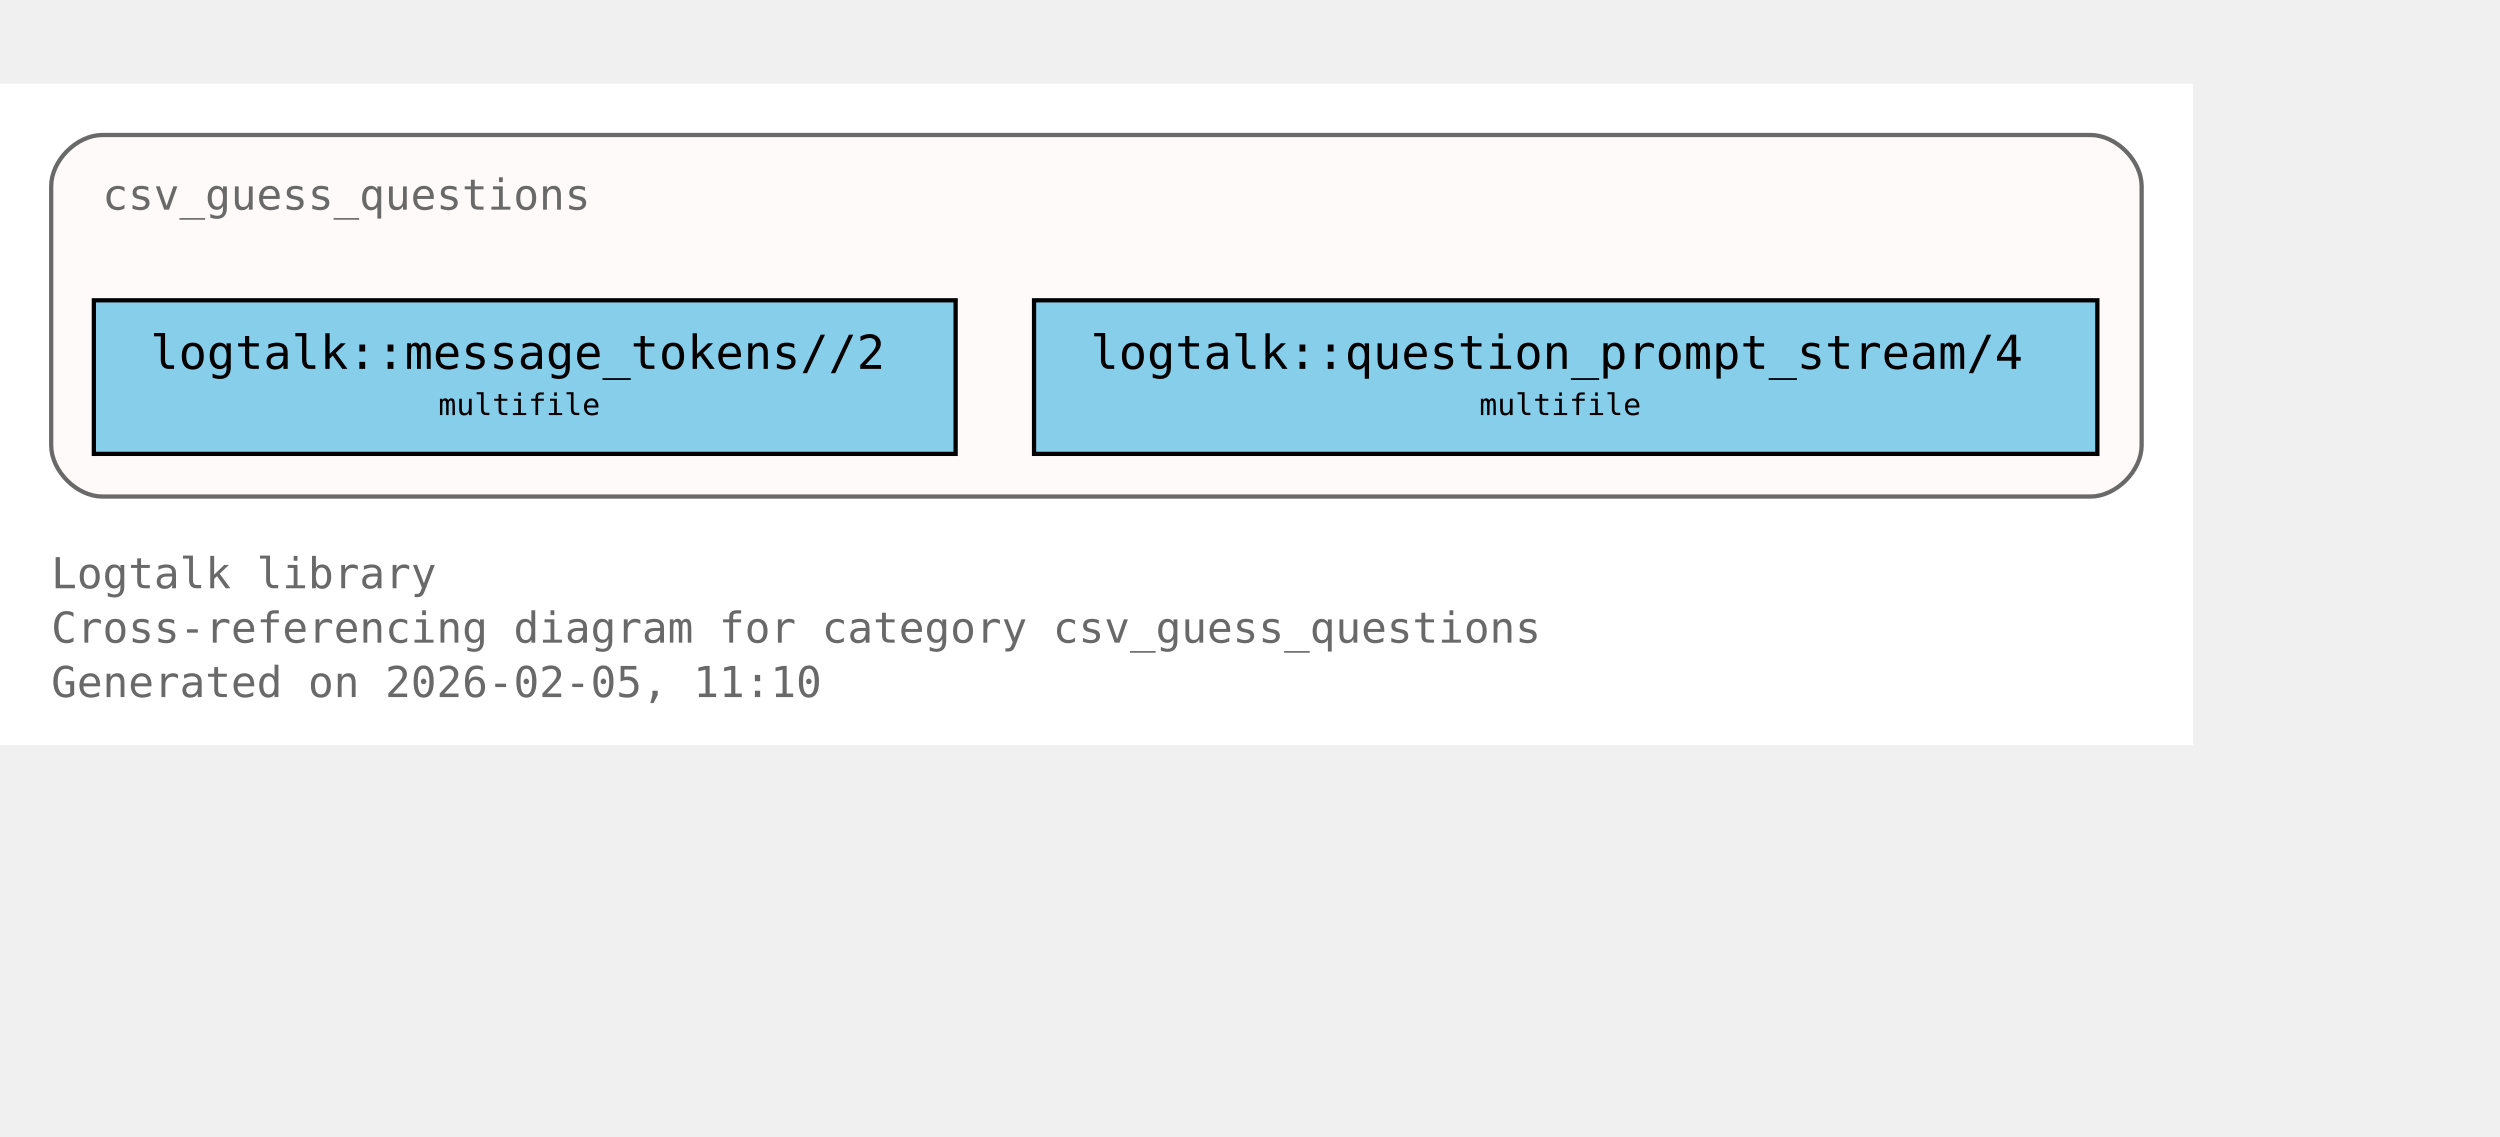
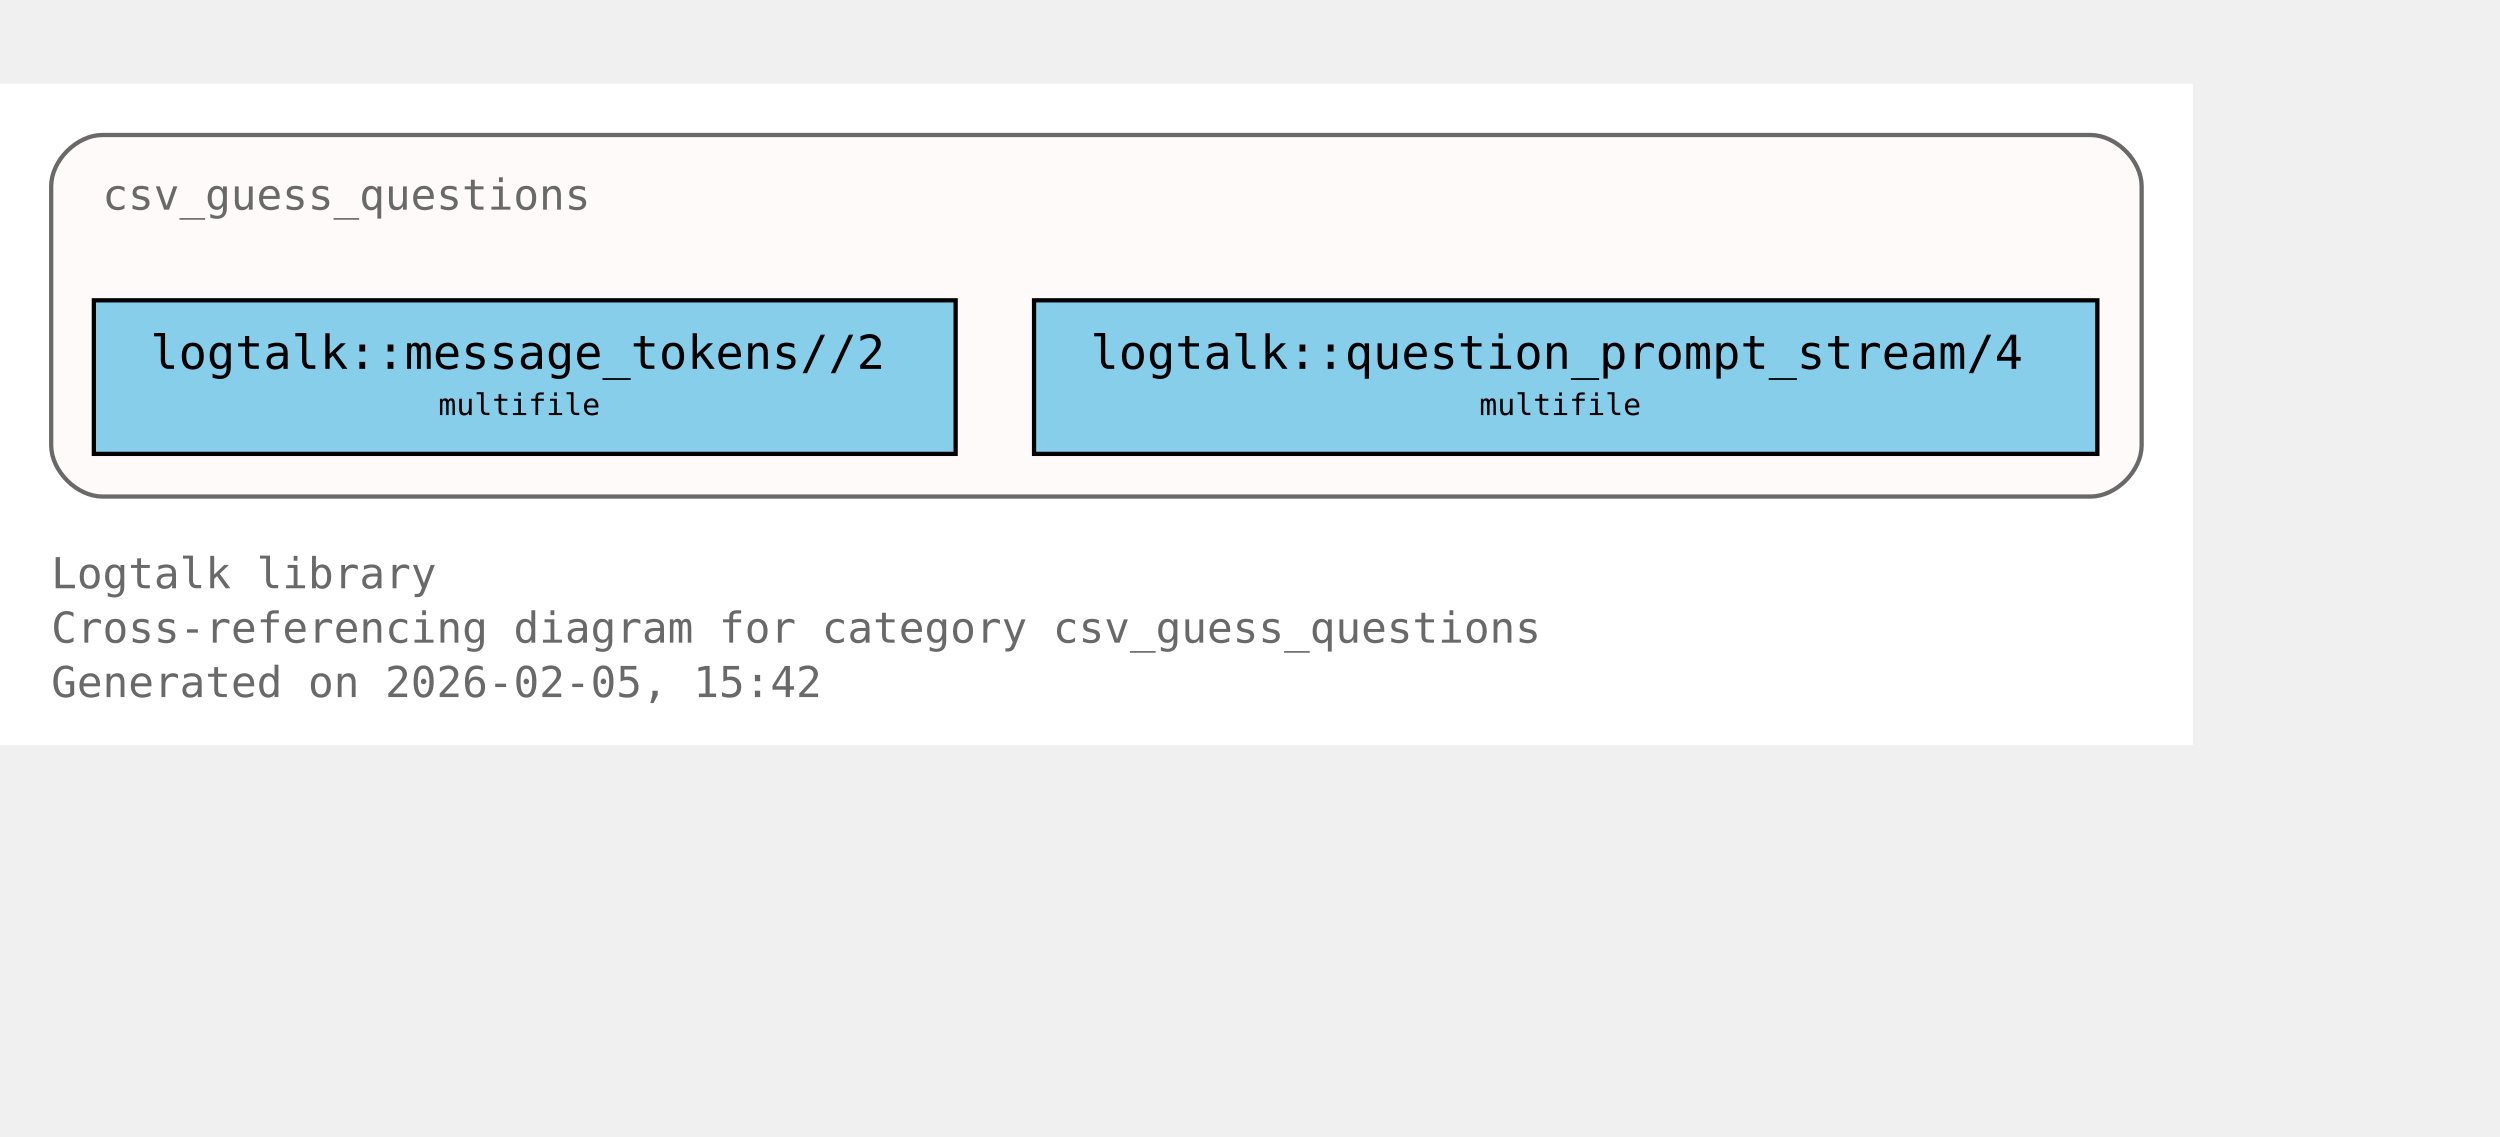
<svg xmlns="http://www.w3.org/2000/svg" xmlns:xlink="http://www.w3.org/1999/xlink" width="658pt" height="299pt" viewBox="72.00 72.00 586.00 227.00">
  <g id="graph0" class="graph" transform="scale(1 1) rotate(0) translate(76 223)">
    <polygon fill="white" stroke="none" points="-4,4 -4,-151 510,-151 510,4 -4,4" />
    <text xml:space="preserve" text-anchor="start" x="8" y="-32.75" font-family="Monospace" font-size="10.00" fill="dimgray">Logtalk library</text>
    <text xml:space="preserve" text-anchor="start" x="8" y="-20" font-family="Monospace" font-size="10.00" fill="dimgray">Cross-referencing diagram for category csv_guess_questions</text>
-     <text xml:space="preserve" text-anchor="start" x="8" y="-7.25" font-family="Monospace" font-size="10.00" fill="dimgray">Generated on 2026-02-05, 11:10</text>
+     <text xml:space="preserve" text-anchor="start" x="8" y="-7.25" font-family="Monospace" font-size="10.00" fill="dimgray">Generated on 2026-02-05, 15:42</text>
    <g id="clust1" class="cluster">
      <g id="a_clust1">
        <a xlink:title="csv_guess_questions">
          <path fill="snow" stroke="dimgray" d="M20,-54.25C20,-54.25 486,-54.25 486,-54.25 492,-54.25 498,-60.25 498,-66.25 498,-66.25 498,-127 498,-127 498,-133 492,-139 486,-139 486,-139 20,-139 20,-139 14,-139 8,-133 8,-127 8,-127 8,-66.25 8,-66.25 8,-60.25 14,-54.25 20,-54.25" />
          <g id="a_clust1_0">
-             <a xlink:href="https://github.com/LogtalkDotOrg/logtalk3/tree/205a4c96aecf7bd516bcca421e19d57318e7acc3/library/csv/csv_guess_questions.lgt#L22" xlink:title="https://github.com/LogtalkDotOrg/logtalk3/tree/205a4c96aecf7bd516bcca421e19d57318e7acc3/library/csv/csv_guess_questions.lgt#L22">
+             <a xlink:href="https://github.com/LogtalkDotOrg/logtalk3/tree/e5f1711b1e9dcbc3bf3db9b7543dcadbc2497724/library/csv/csv_guess_questions.lgt#L22" xlink:title="https://github.com/LogtalkDotOrg/logtalk3/tree/e5f1711b1e9dcbc3bf3db9b7543dcadbc2497724/library/csv/csv_guess_questions.lgt#L22">
              <text xml:space="preserve" text-anchor="start" x="20" y="-121.5" font-family="Monospace" font-size="10.00" fill="dimgray">csv_guess_questions</text>
            </a>
          </g>
        </a>
      </g>
    </g>
    <g id="node1" class="node">
      <polygon fill="skyblue" stroke="black" points="220,-100.25 18,-100.25 18,-64.25 220,-64.25 220,-100.25" />
      <text xml:space="preserve" text-anchor="start" x="26" y="-84.95" font-family="Monospace" font-size="9.00"> </text>
      <g id="a_node1_1">
-         <a xlink:href="https://github.com/LogtalkDotOrg/logtalk3/tree/205a4c96aecf7bd516bcca421e19d57318e7acc3/library/csv/csv_guess_questions.lgt#L36" xlink:title="https://github.com/LogtalkDotOrg/logtalk3/tree/205a4c96aecf7bd516bcca421e19d57318e7acc3/library/csv/csv_guess_questions.lgt#L36">
+         <a xlink:href="https://github.com/LogtalkDotOrg/logtalk3/tree/e5f1711b1e9dcbc3bf3db9b7543dcadbc2497724/library/csv/csv_guess_questions.lgt#L36" xlink:title="https://github.com/LogtalkDotOrg/logtalk3/tree/e5f1711b1e9dcbc3bf3db9b7543dcadbc2497724/library/csv/csv_guess_questions.lgt#L36">
          <text xml:space="preserve" text-anchor="start" x="31.25" y="-84.17" font-family="Monospace" font-size="11.00">logtalk::message_tokens//2</text>
        </a>
      </g>
      <text xml:space="preserve" text-anchor="start" x="206.75" y="-84.95" font-family="Monospace" font-size="9.00"> </text>
      <text xml:space="preserve" text-anchor="start" x="26" y="-72.58" font-family="Monospace" font-size="9.00"> </text>
      <text xml:space="preserve" text-anchor="start" x="98.75" y="-73.35" font-family="Monospace" font-size="7.00">multifile</text>
      <text xml:space="preserve" text-anchor="start" x="206.75" y="-72.58" font-family="Monospace" font-size="9.00"> </text>
    </g>
    <g id="node2" class="node">
      <polygon fill="skyblue" stroke="black" points="487.62,-100.25 238.38,-100.25 238.38,-64.25 487.62,-64.25 487.62,-100.25" />
      <text xml:space="preserve" text-anchor="start" x="246.38" y="-84.95" font-family="Monospace" font-size="9.00"> </text>
      <g id="a_node2_2">
-         <a xlink:href="https://github.com/LogtalkDotOrg/logtalk3/tree/205a4c96aecf7bd516bcca421e19d57318e7acc3/library/csv/csv_guess_questions.lgt#L52" xlink:title="https://github.com/LogtalkDotOrg/logtalk3/tree/205a4c96aecf7bd516bcca421e19d57318e7acc3/library/csv/csv_guess_questions.lgt#L52">
+         <a xlink:href="https://github.com/LogtalkDotOrg/logtalk3/tree/e5f1711b1e9dcbc3bf3db9b7543dcadbc2497724/library/csv/csv_guess_questions.lgt#L52" xlink:title="https://github.com/LogtalkDotOrg/logtalk3/tree/e5f1711b1e9dcbc3bf3db9b7543dcadbc2497724/library/csv/csv_guess_questions.lgt#L52">
          <text xml:space="preserve" text-anchor="start" x="251.62" y="-84.17" font-family="Monospace" font-size="11.00">logtalk::question_prompt_stream/4</text>
        </a>
      </g>
      <text xml:space="preserve" text-anchor="start" x="474.38" y="-84.95" font-family="Monospace" font-size="9.00"> </text>
      <text xml:space="preserve" text-anchor="start" x="246.38" y="-72.58" font-family="Monospace" font-size="9.00"> </text>
      <text xml:space="preserve" text-anchor="start" x="342.75" y="-73.35" font-family="Monospace" font-size="7.00">multifile</text>
      <text xml:space="preserve" text-anchor="start" x="474.38" y="-72.58" font-family="Monospace" font-size="9.00"> </text>
    </g>
  </g>
</svg>
